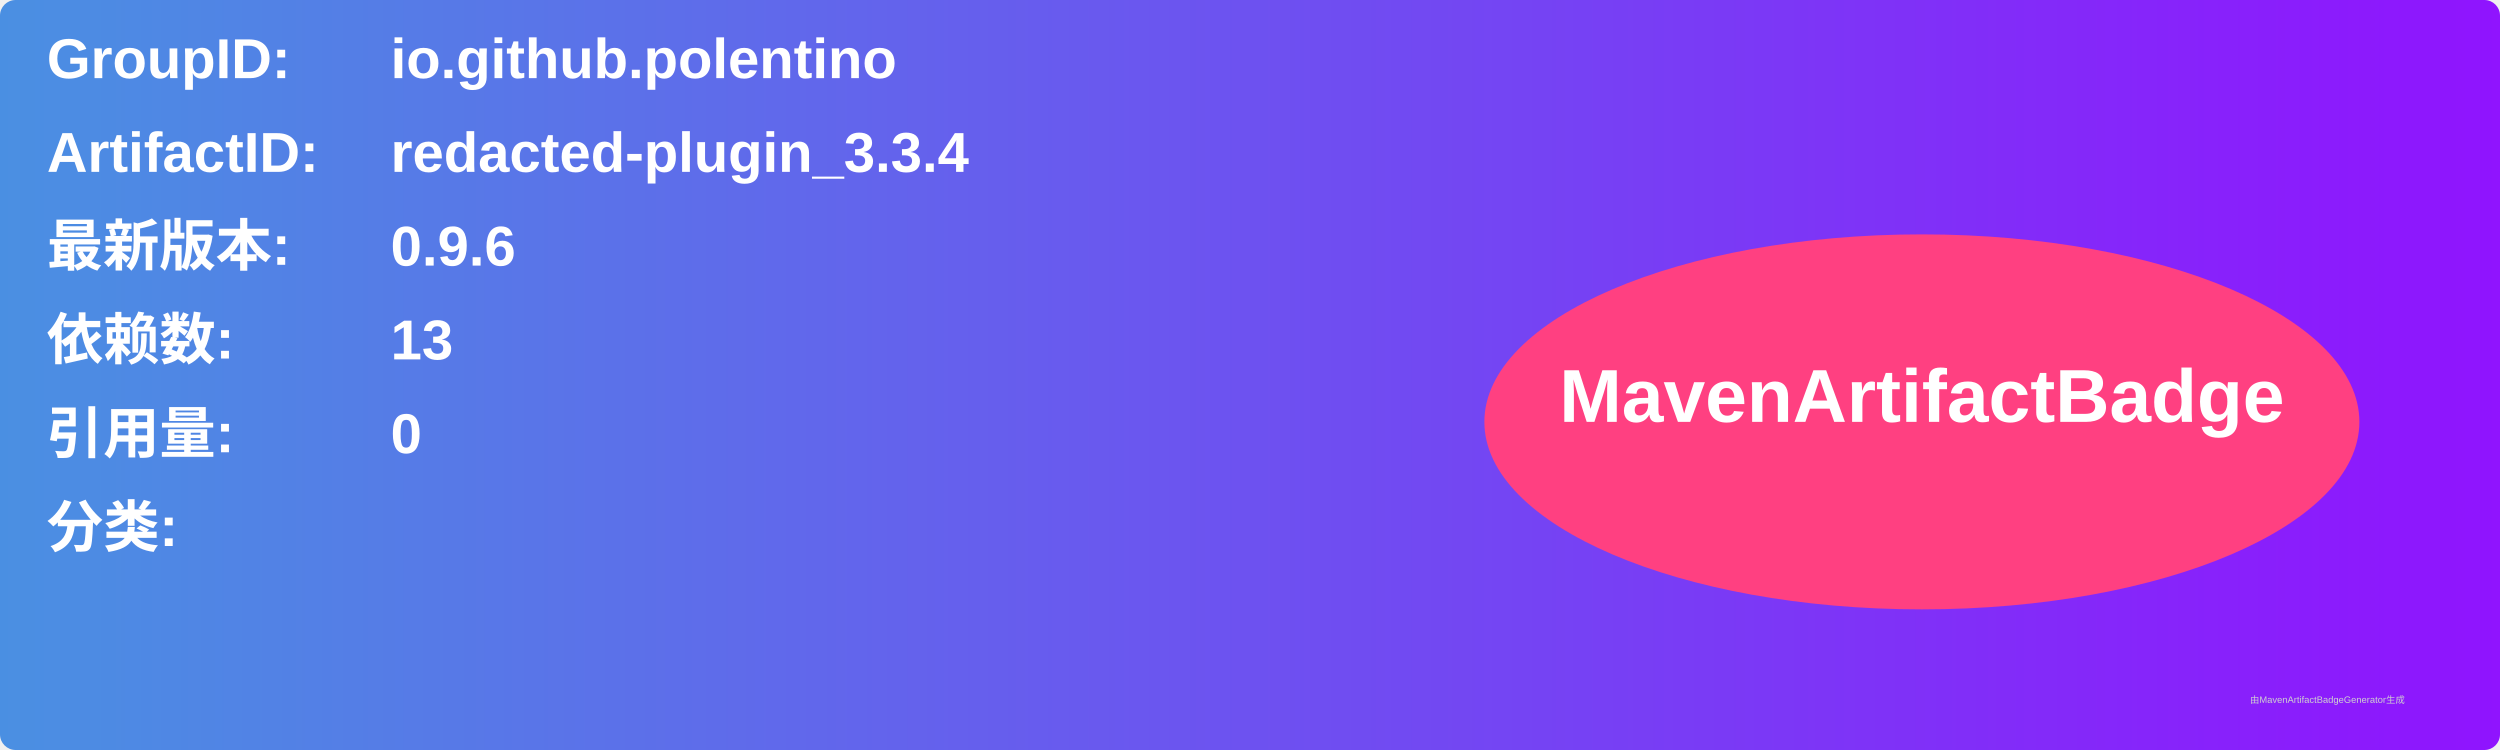
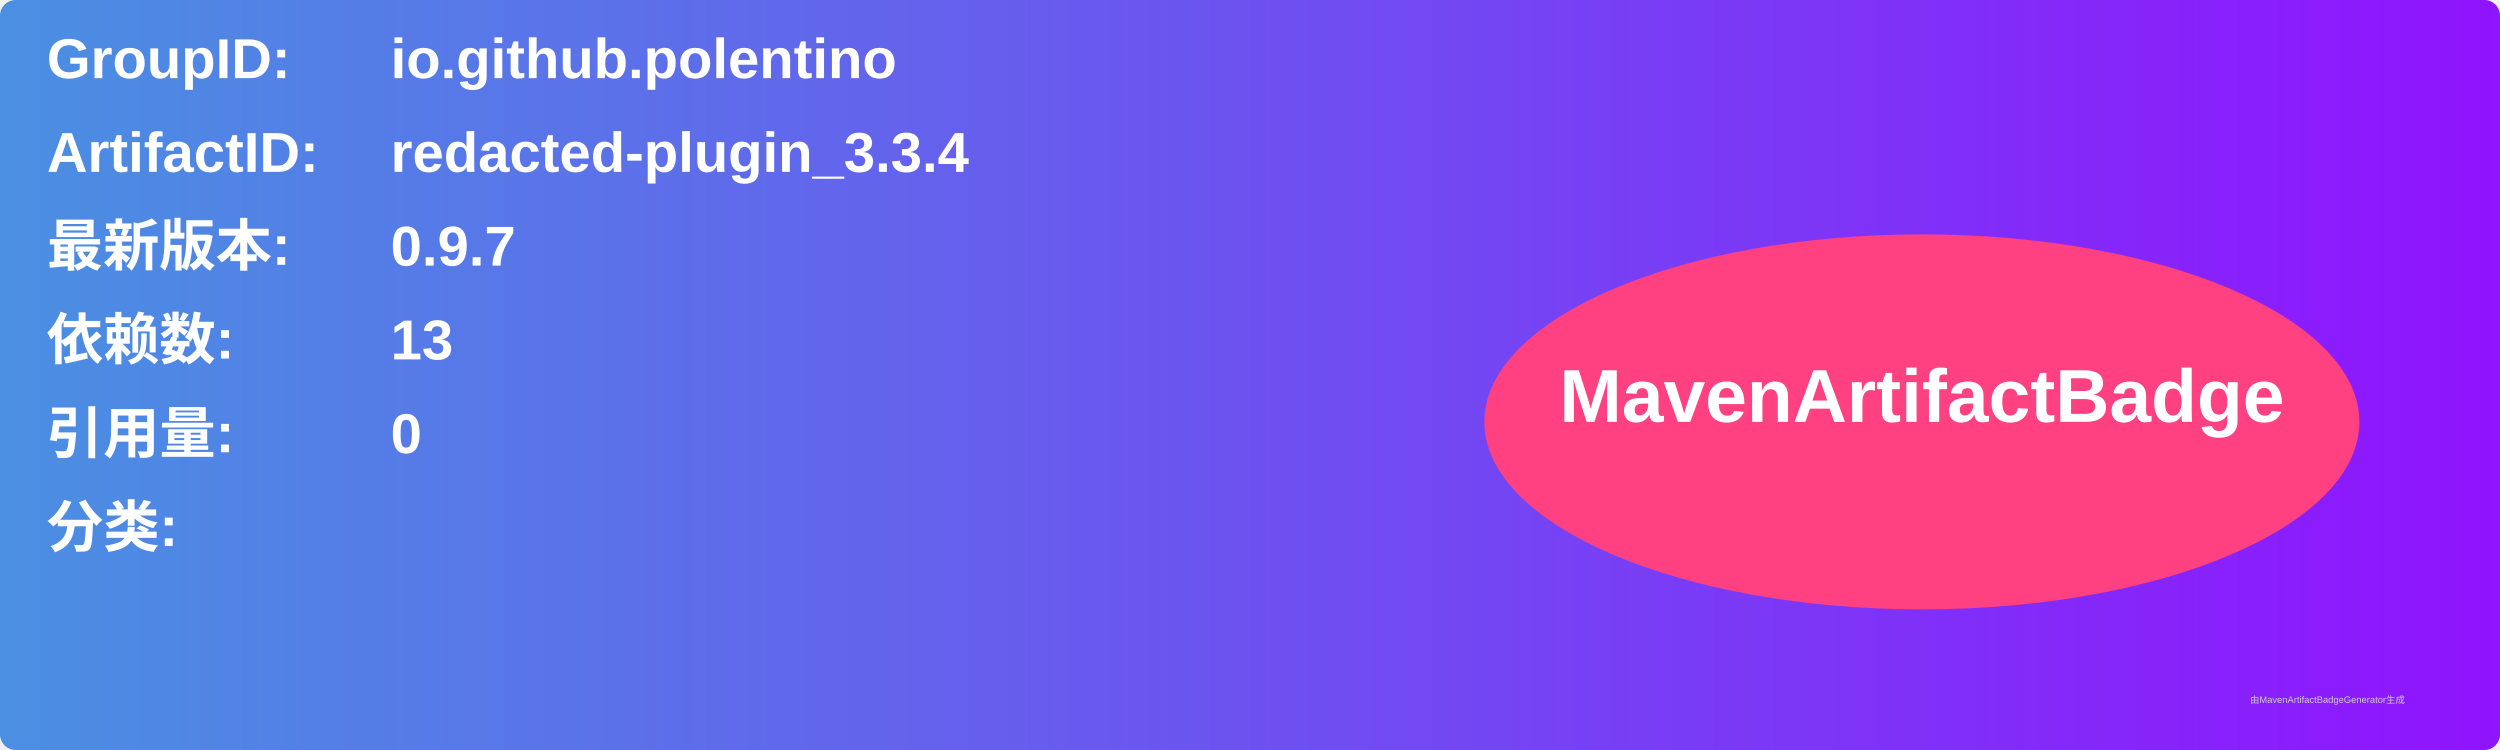
<svg xmlns="http://www.w3.org/2000/svg" width="800" height="240" viewBox="0 0 800 240">
  <linearGradient id="grad" x1="0%" y1="0%" x2="100%" y2="0%">
    <stop offset="0%" stop-color="#4a90e2" />
    <stop offset="100%" stop-color="#9013fe" />
  </linearGradient>
  <rect width="100%" height="100%" rx="5" ry="5" fill="url(#grad)" />
  <g transform="translate(15, 15)">
    <text x="0" y="10" font-family="Arial" font-size="18" fill="white" font-weight="bold" width="260">GroupID:</text>
    <text x="110" y="10" font-family="Arial" font-size="18" fill="white" font-weight="bold" width="460">io.github.polentino</text>
    <text x="0" y="40" font-family="Arial" font-size="18" fill="white" font-weight="bold" width="260">ArtifactID:</text>
    <text x="110" y="40" font-family="Arial" font-size="18" fill="white" font-weight="bold" width="460">redacted-plugin_3.3.4</text>
    <text x="0" y="70" font-family="Arial" font-size="18" fill="white" font-weight="bold">最新版本:</text>
    <text x="110" y="70" font-family="Arial" font-size="18" fill="white" font-weight="bold">
-       <tspan font-weight="bold">0.9.6</tspan>
+       <tspan font-weight="bold">0.9.7</tspan>
    </text>
    <text x="0" y="100" font-family="Arial" font-size="18" fill="white" font-weight="bold">依赖数: </text>
    <text x="110" y="100" font-family="Arial" font-size="18" fill="white">
      <tspan font-weight="bold">13</tspan>
    </text>
    <text x="0" y="130" font-family="Arial" font-size="18" fill="white" font-weight="bold">引用量: </text>
    <text x="110" y="130" font-family="Arial" font-size="18" fill="white">
      <tspan font-weight="bold">0</tspan>
    </text>
    <text x="0" y="160" font-family="Arial" font-size="18" fill="white" font-weight="bold">分类:</text>
    <text x="10" y="190" font-family="Arial" font-size="10" fill="white">
      <tspan font-weight="bold" />
    </text>
    <ellipse cx="600" cy="120" rx="140" ry="60" fill="#ff4081" />
    <text x="600" y="120" text-anchor="middle" font-family="Arial" font-size="24" fill="white" font-weight="bold">MavenArtifactBadge</text>
  </g>
  <text x="720" y="225" font-family="Arial" font-size="3" fill="#d0d0d0">由MavenArtifactBadgeGenerator生成</text>
</svg>
